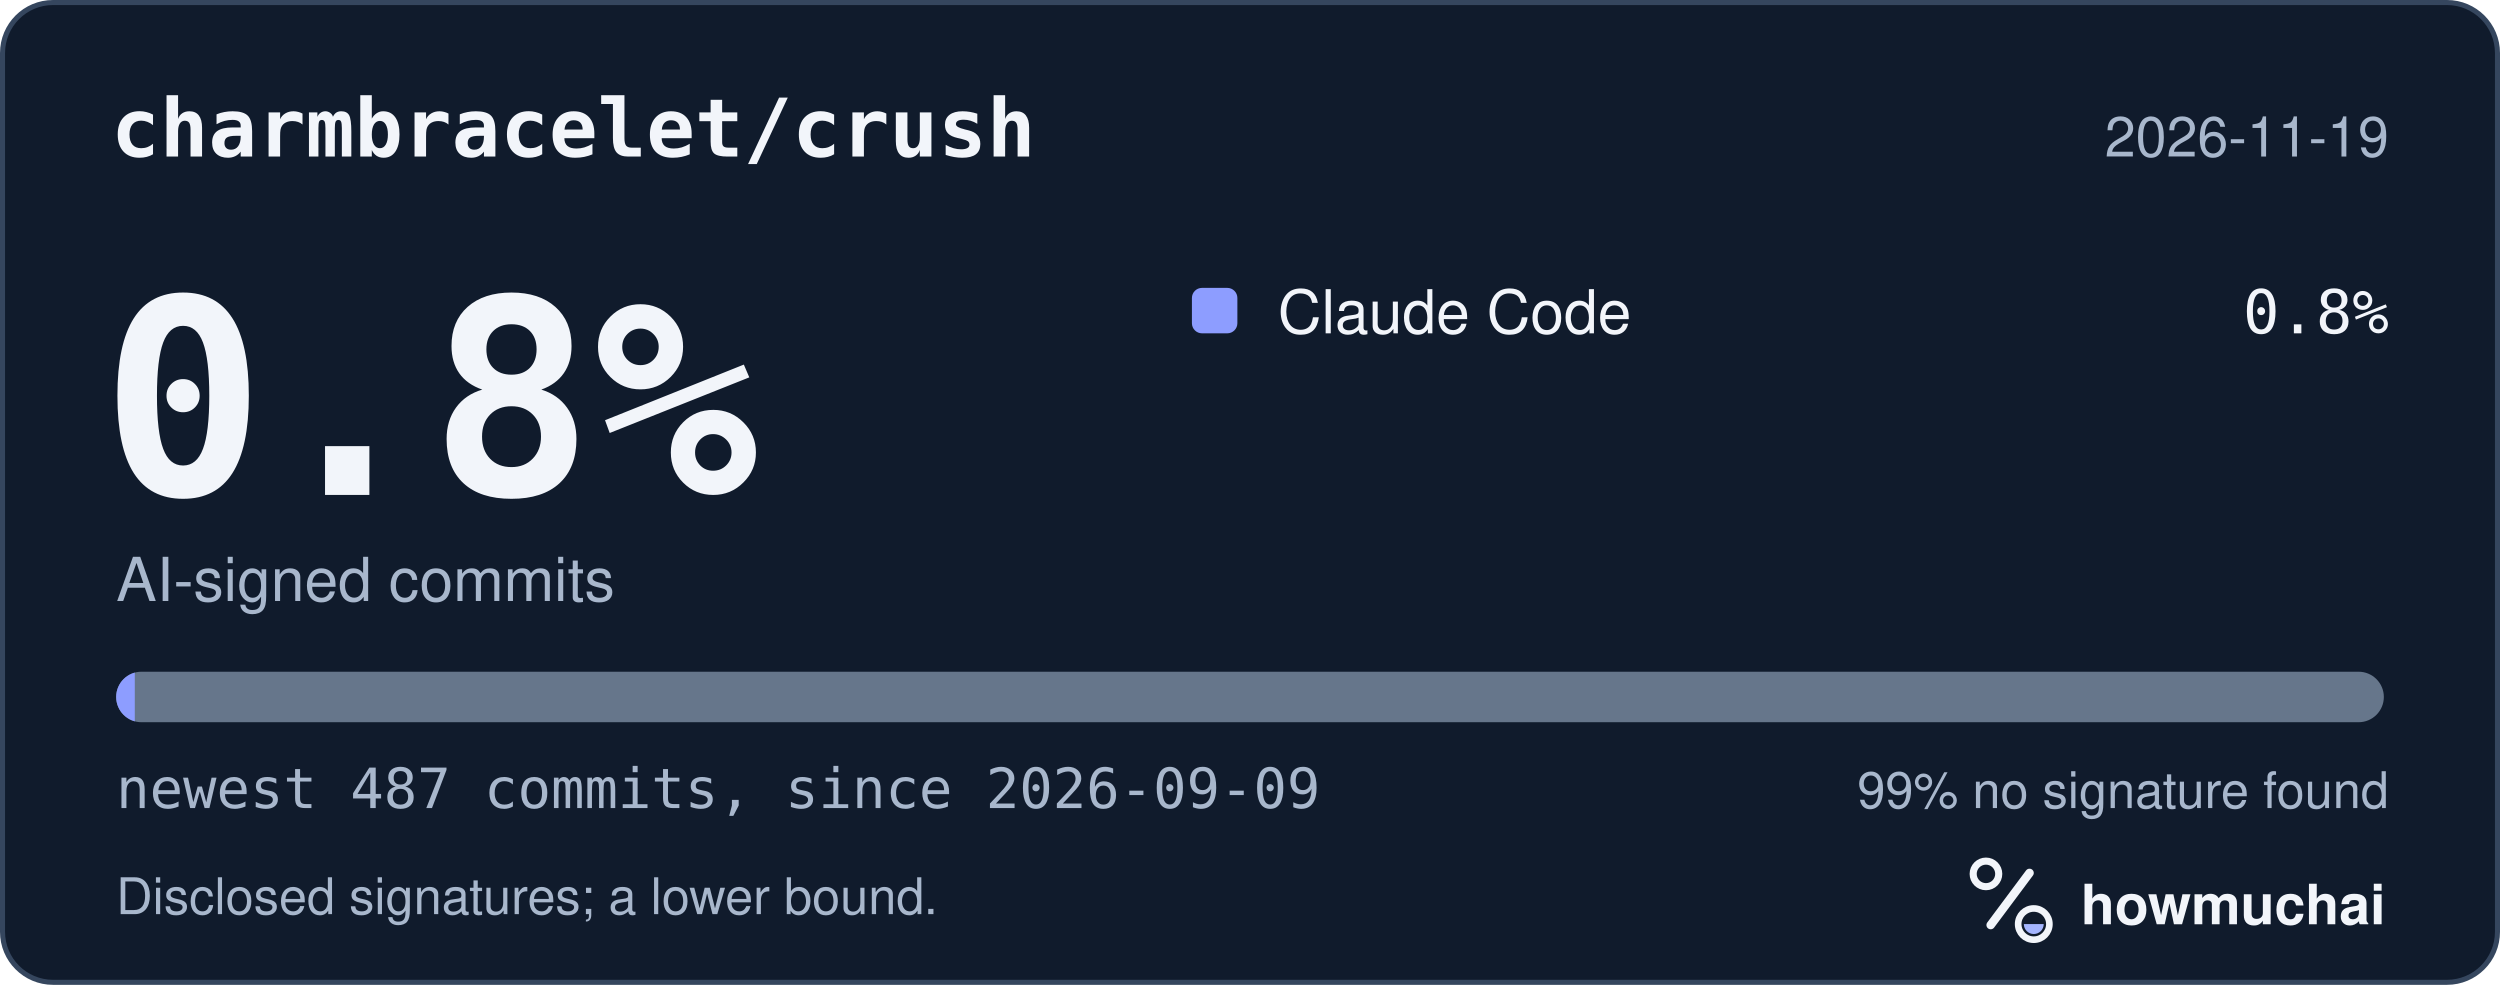
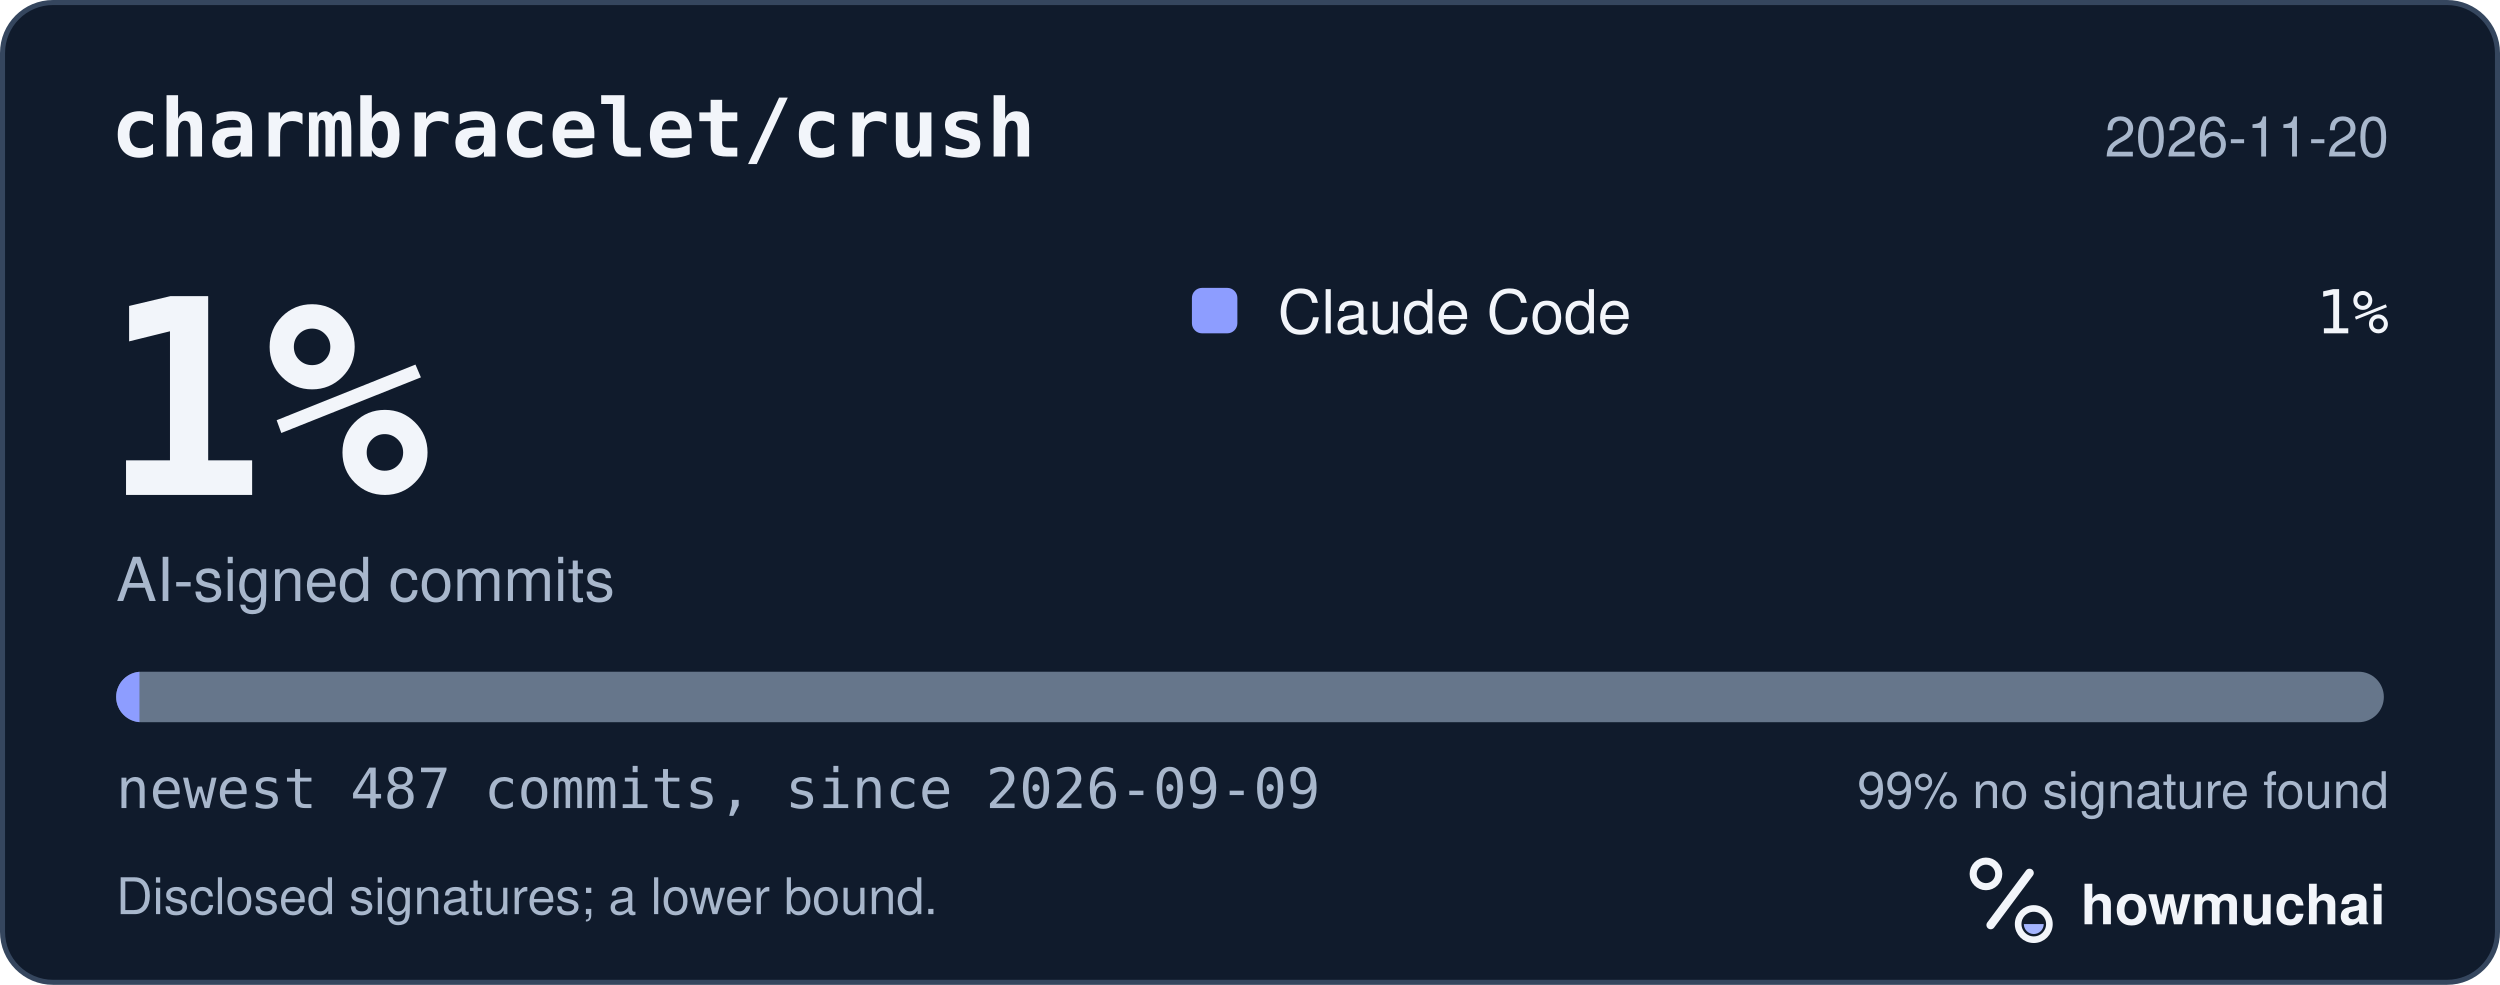
<svg xmlns="http://www.w3.org/2000/svg" width="495" height="195" viewBox="0 0 495 195" role="img" aria-labelledby="hm-t hm-d">
  <rect x="0.5" y="0.5" width="494" height="194" rx="10" fill="#101B2C" stroke="#35465E" />
  <text x="22" y="31" fill="#F2F5FA" font-family="ui-monospace, SF Mono, Menlo, Consolas, IBM Plex Mono, monospace" font-size="16" font-weight="600">charmbracelet/crush</text>
-   <text x="473" y="31" fill="#A8B7CC" font-family="-apple-system, BlinkMacSystemFont, Segoe UI, Helvetica, Arial, Fira Sans, sans-serif" font-size="11" text-anchor="end">2026-11-19</text>
-   <text x="20" y="98" fill="#F2F5FA" font-family="ui-monospace, SF Mono, Menlo, Consolas, IBM Plex Mono, monospace" font-size="54" font-weight="700">0.8%</text>
+   <text x="473" y="31" fill="#A8B7CC" font-family="-apple-system, BlinkMacSystemFont, Segoe UI, Helvetica, Arial, Fira Sans, sans-serif" font-size="11" text-anchor="end">2026-11-20</text>
+   <text x="20" y="98" fill="#F2F5FA" font-family="ui-monospace, SF Mono, Menlo, Consolas, IBM Plex Mono, monospace" font-size="54" font-weight="700">1%</text>
  <text x="23" y="119" fill="#A8B7CC" font-family="-apple-system, BlinkMacSystemFont, Segoe UI, Helvetica, Arial, Fira Sans, sans-serif" font-size="12">AI-signed commits</text>
  <rect x="236" y="57" width="9" height="9" rx="2" fill="#8D9DFF" />
  <text x="253" y="66" fill="#F2F5FA" font-family="-apple-system, BlinkMacSystemFont, Segoe UI, Helvetica, Arial, Fira Sans, sans-serif" font-size="12">Claude Code</text>
-   <text x="473" y="66" fill="#F2F5FA" font-family="ui-monospace, SF Mono, Menlo, Consolas, IBM Plex Mono, monospace" font-size="12" text-anchor="end">0.8%</text>
+   <text x="473" y="66" fill="#F2F5FA" font-family="ui-monospace, SF Mono, Menlo, Consolas, IBM Plex Mono, monospace" font-size="12" text-anchor="end">1%</text>
  <defs>
    <clipPath id="hm-bar">
      <rect x="23" y="133" width="449" height="10" rx="5" />
    </clipPath>
  </defs>
  <rect x="23" y="133" width="449" height="10" rx="5" fill="#66768B" />
  <g clip-path="url(#hm-bar)">
-     <rect x="23.00" y="133" width="3.69" height="10" fill="#8D9DFF" />
+     <rect x="23.00" y="133" width="4.61" height="10" fill="#8D9DFF" />
  </g>
  <text x="23" y="160" fill="#A8B7CC" font-family="ui-monospace, SF Mono, Menlo, Consolas, IBM Plex Mono, monospace" font-size="11">newest 487 commits, since 2026-09-09</text>
  <text x="473" y="160" fill="#A8B7CC" font-family="-apple-system, BlinkMacSystemFont, Segoe UI, Helvetica, Arial, Fira Sans, sans-serif" font-size="10" text-anchor="end">99% no signature found</text>
  <text x="23" y="181" fill="#A8B7CC" font-family="-apple-system, BlinkMacSystemFont, Segoe UI, Helvetica, Arial, Fira Sans, sans-serif" font-size="10">Disclosed signatures; a lower bound.</text>
  <g transform="translate(386 166) scale(0.046875)">
    <circle cx="154" cy="150" r="54" fill="none" stroke="#F2F5FA" stroke-width="30" />
    <path d="M174 366 338 146" fill="none" stroke="#F2F5FA" stroke-width="36" stroke-linecap="round" />
    <circle cx="356" cy="362" r="66" fill="none" stroke="#F2F5FA" stroke-width="28" />
    <path d="M314 362a42 42 0 0 0 84 0Z" fill="#A4B5FF" />
  </g>
  <text x="412" y="183" fill="#F2F5FA" font-family="-apple-system, BlinkMacSystemFont, Segoe UI, Helvetica, Arial, Fira Sans, sans-serif" font-size="11" font-weight="650">howmuchai</text>
</svg>
